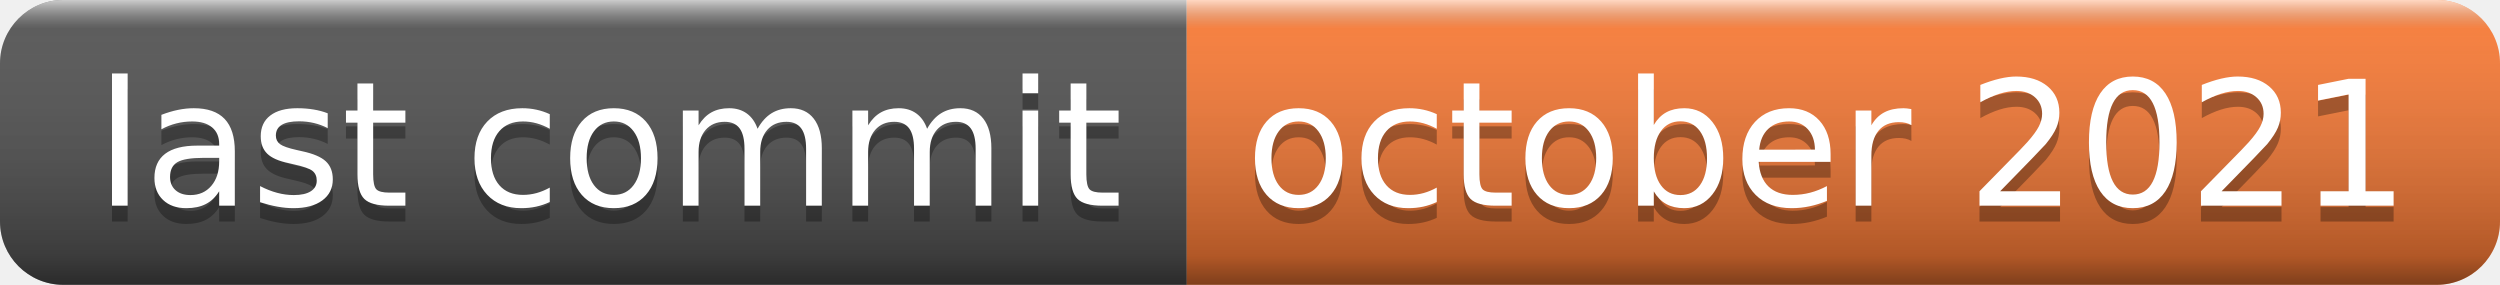
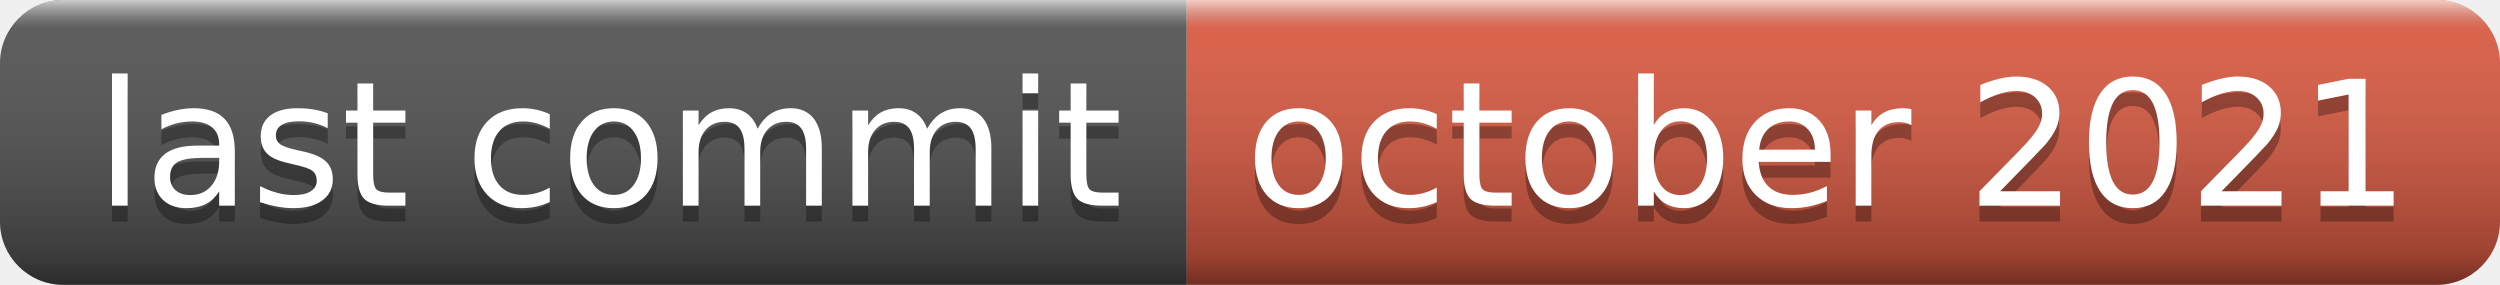
<svg xmlns="http://www.w3.org/2000/svg" width="158" height="18" role="img" aria-label="last commit: october 2021">
  <linearGradient id="s" x2="0" y2="100%">
    <stop offset="0" stop-color="#fff" stop-opacity=".7" />
    <stop offset=".1" stop-color="#aaa" stop-opacity=".1" />
    <stop offset=".9" stop-color="#000" stop-opacity=".3" />
    <stop offset="1" stop-color="#000" stop-opacity=".5" />
  </linearGradient>
  <clipPath id="r">
    <rect width="158" height="18" rx="4" fill="#fff" />
  </clipPath>
  <g clip-path="url(#r)">
    <rect width="75" height="18" fill="#555" />
-     <rect x="75" width="83" height="18" fill="#fe7d37" />
+     <rect x="75" width="83" height="18" fill="#e05d44" />
    <rect width="158" height="18" fill="url(#s)" />
  </g>
  <g fill="#fff" text-anchor="middle" font-family="Verdana,Geneva,DejaVu Sans,sans-serif" text-rendering="geometricPrecision" font-size="110">
    <text aria-hidden="true" x="385" y="140" fill="#010101" fill-opacity=".3" transform="scale(.1)" textLength="650">last commit</text>
    <text x="385" y="130" transform="scale(.1)" fill="#fff" textLength="650">last commit</text>
    <text aria-hidden="true" x="1155" y="140" fill="#010101" fill-opacity=".3" transform="scale(.1)" textLength="730">october 2021</text>
    <text x="1155" y="130" transform="scale(.1)" fill="#fff" textLength="730">october 2021</text>
  </g>
</svg>
